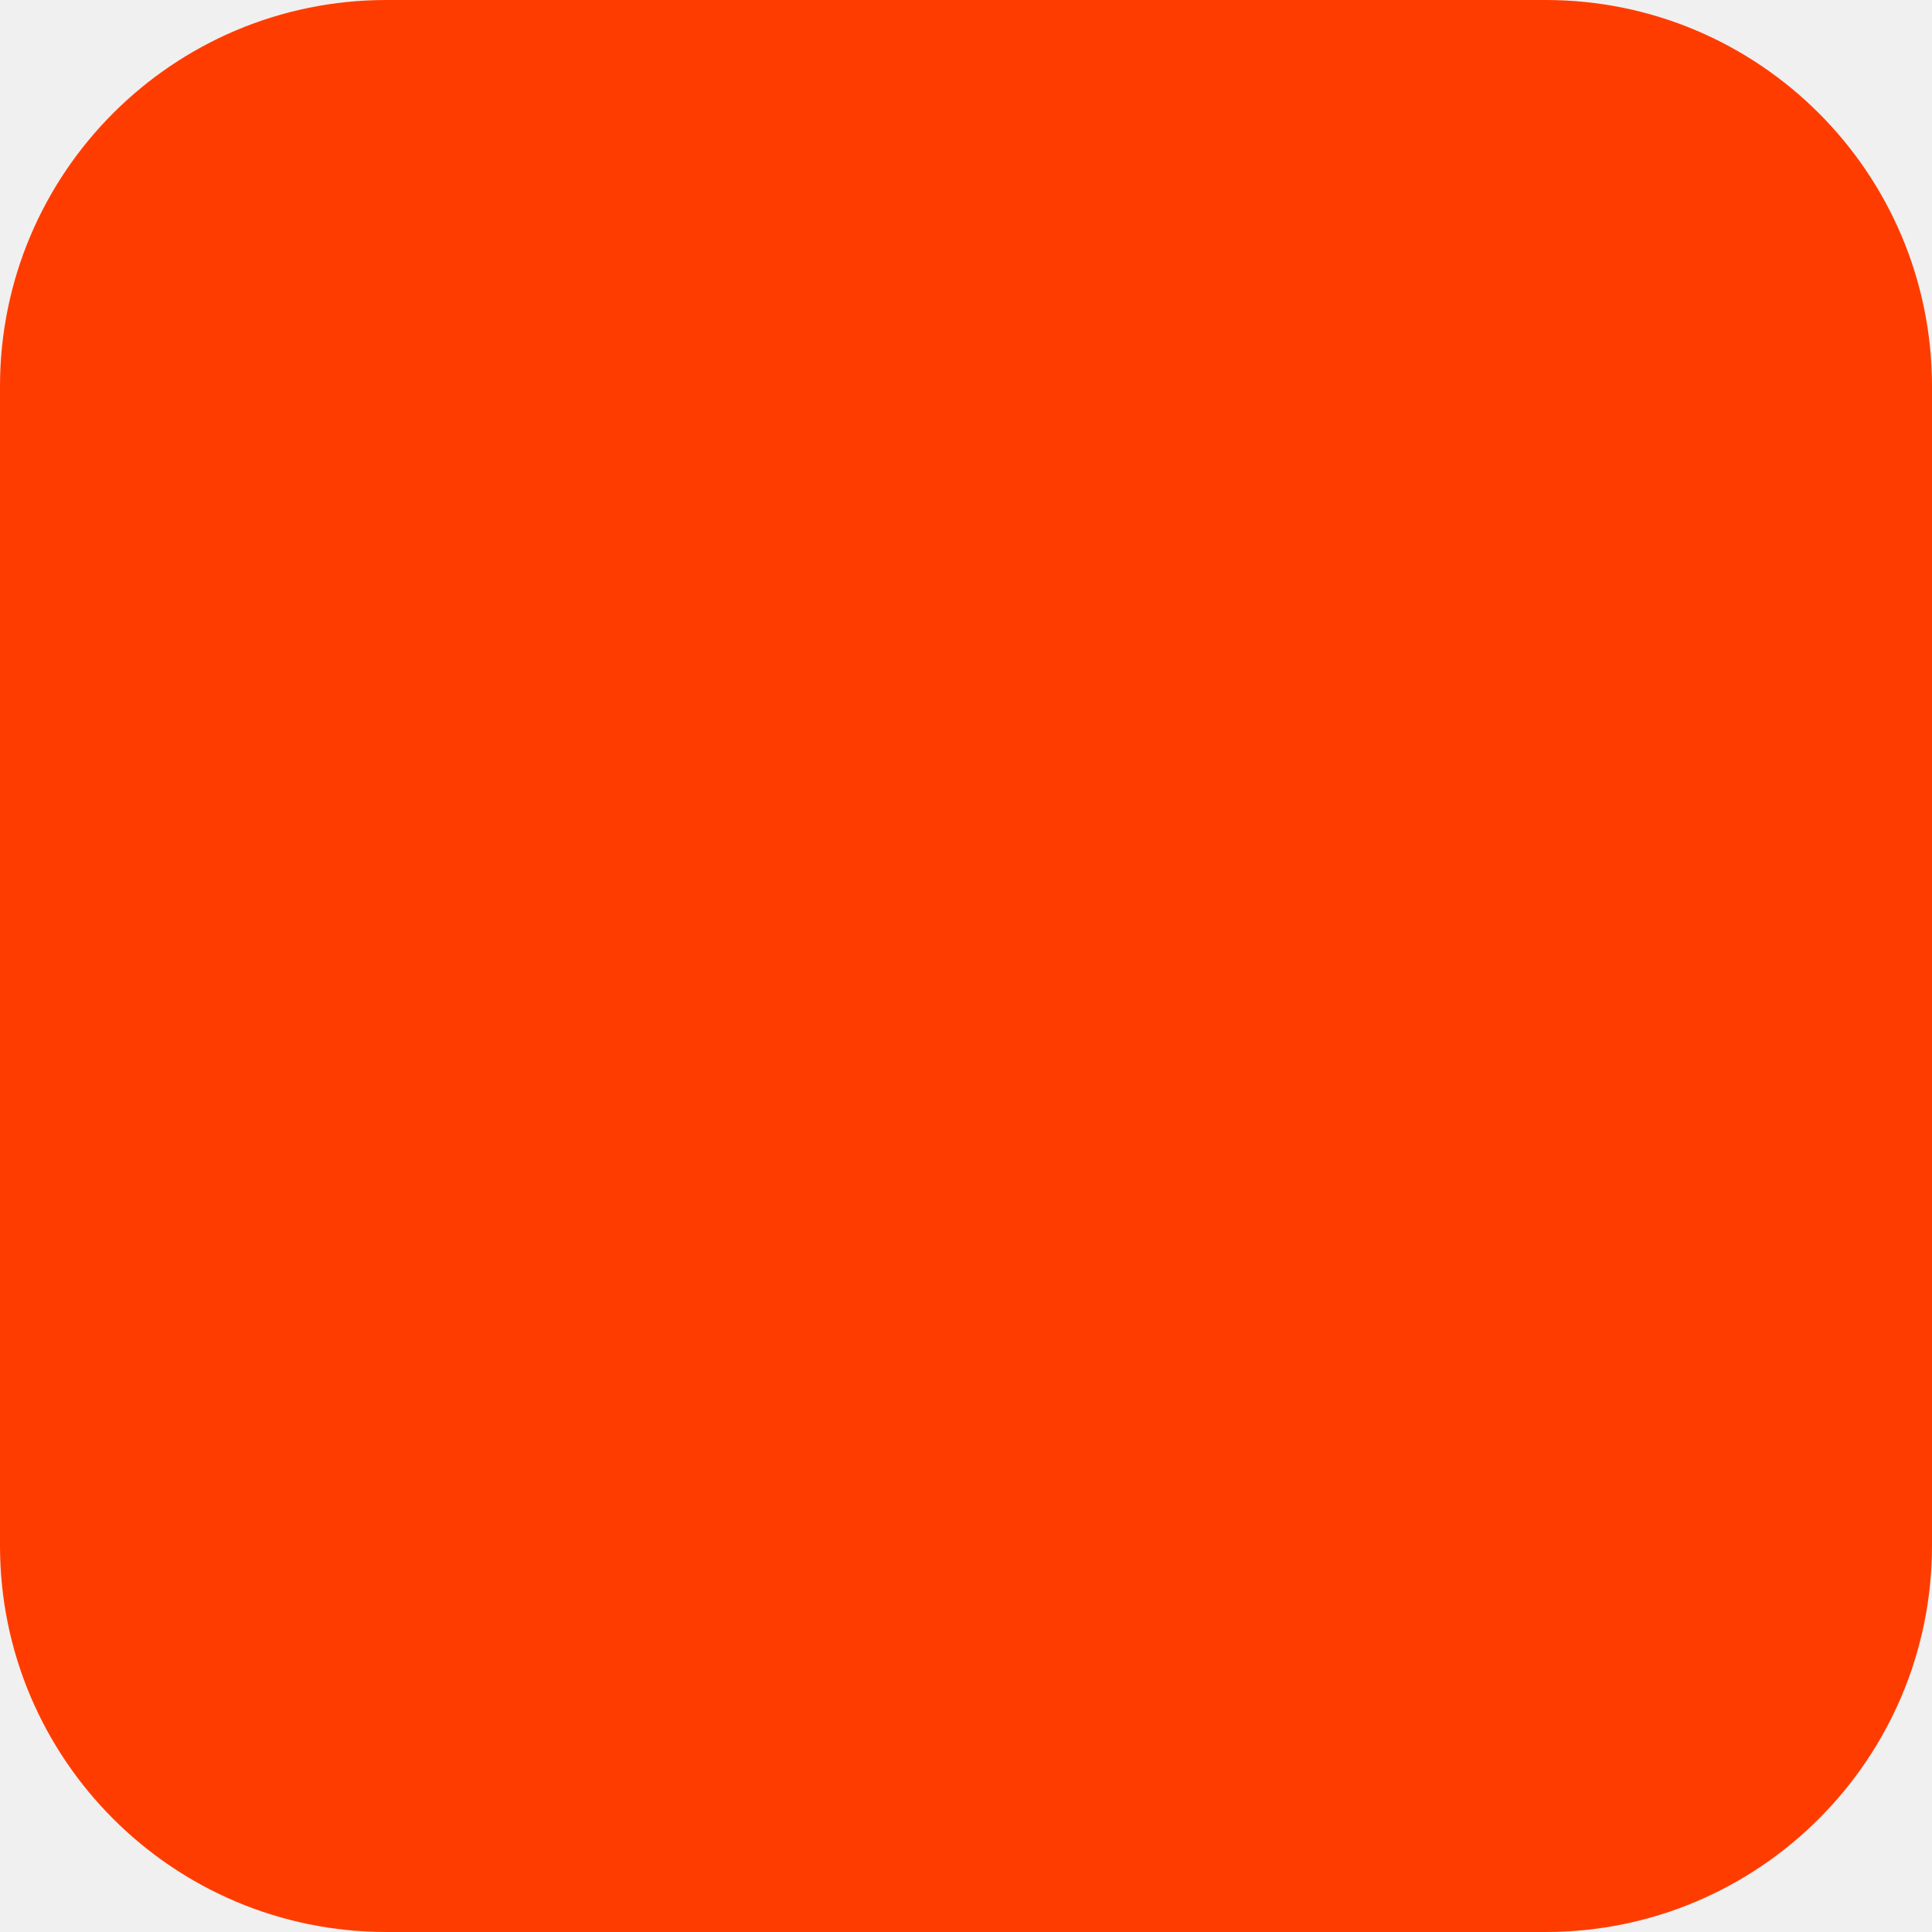
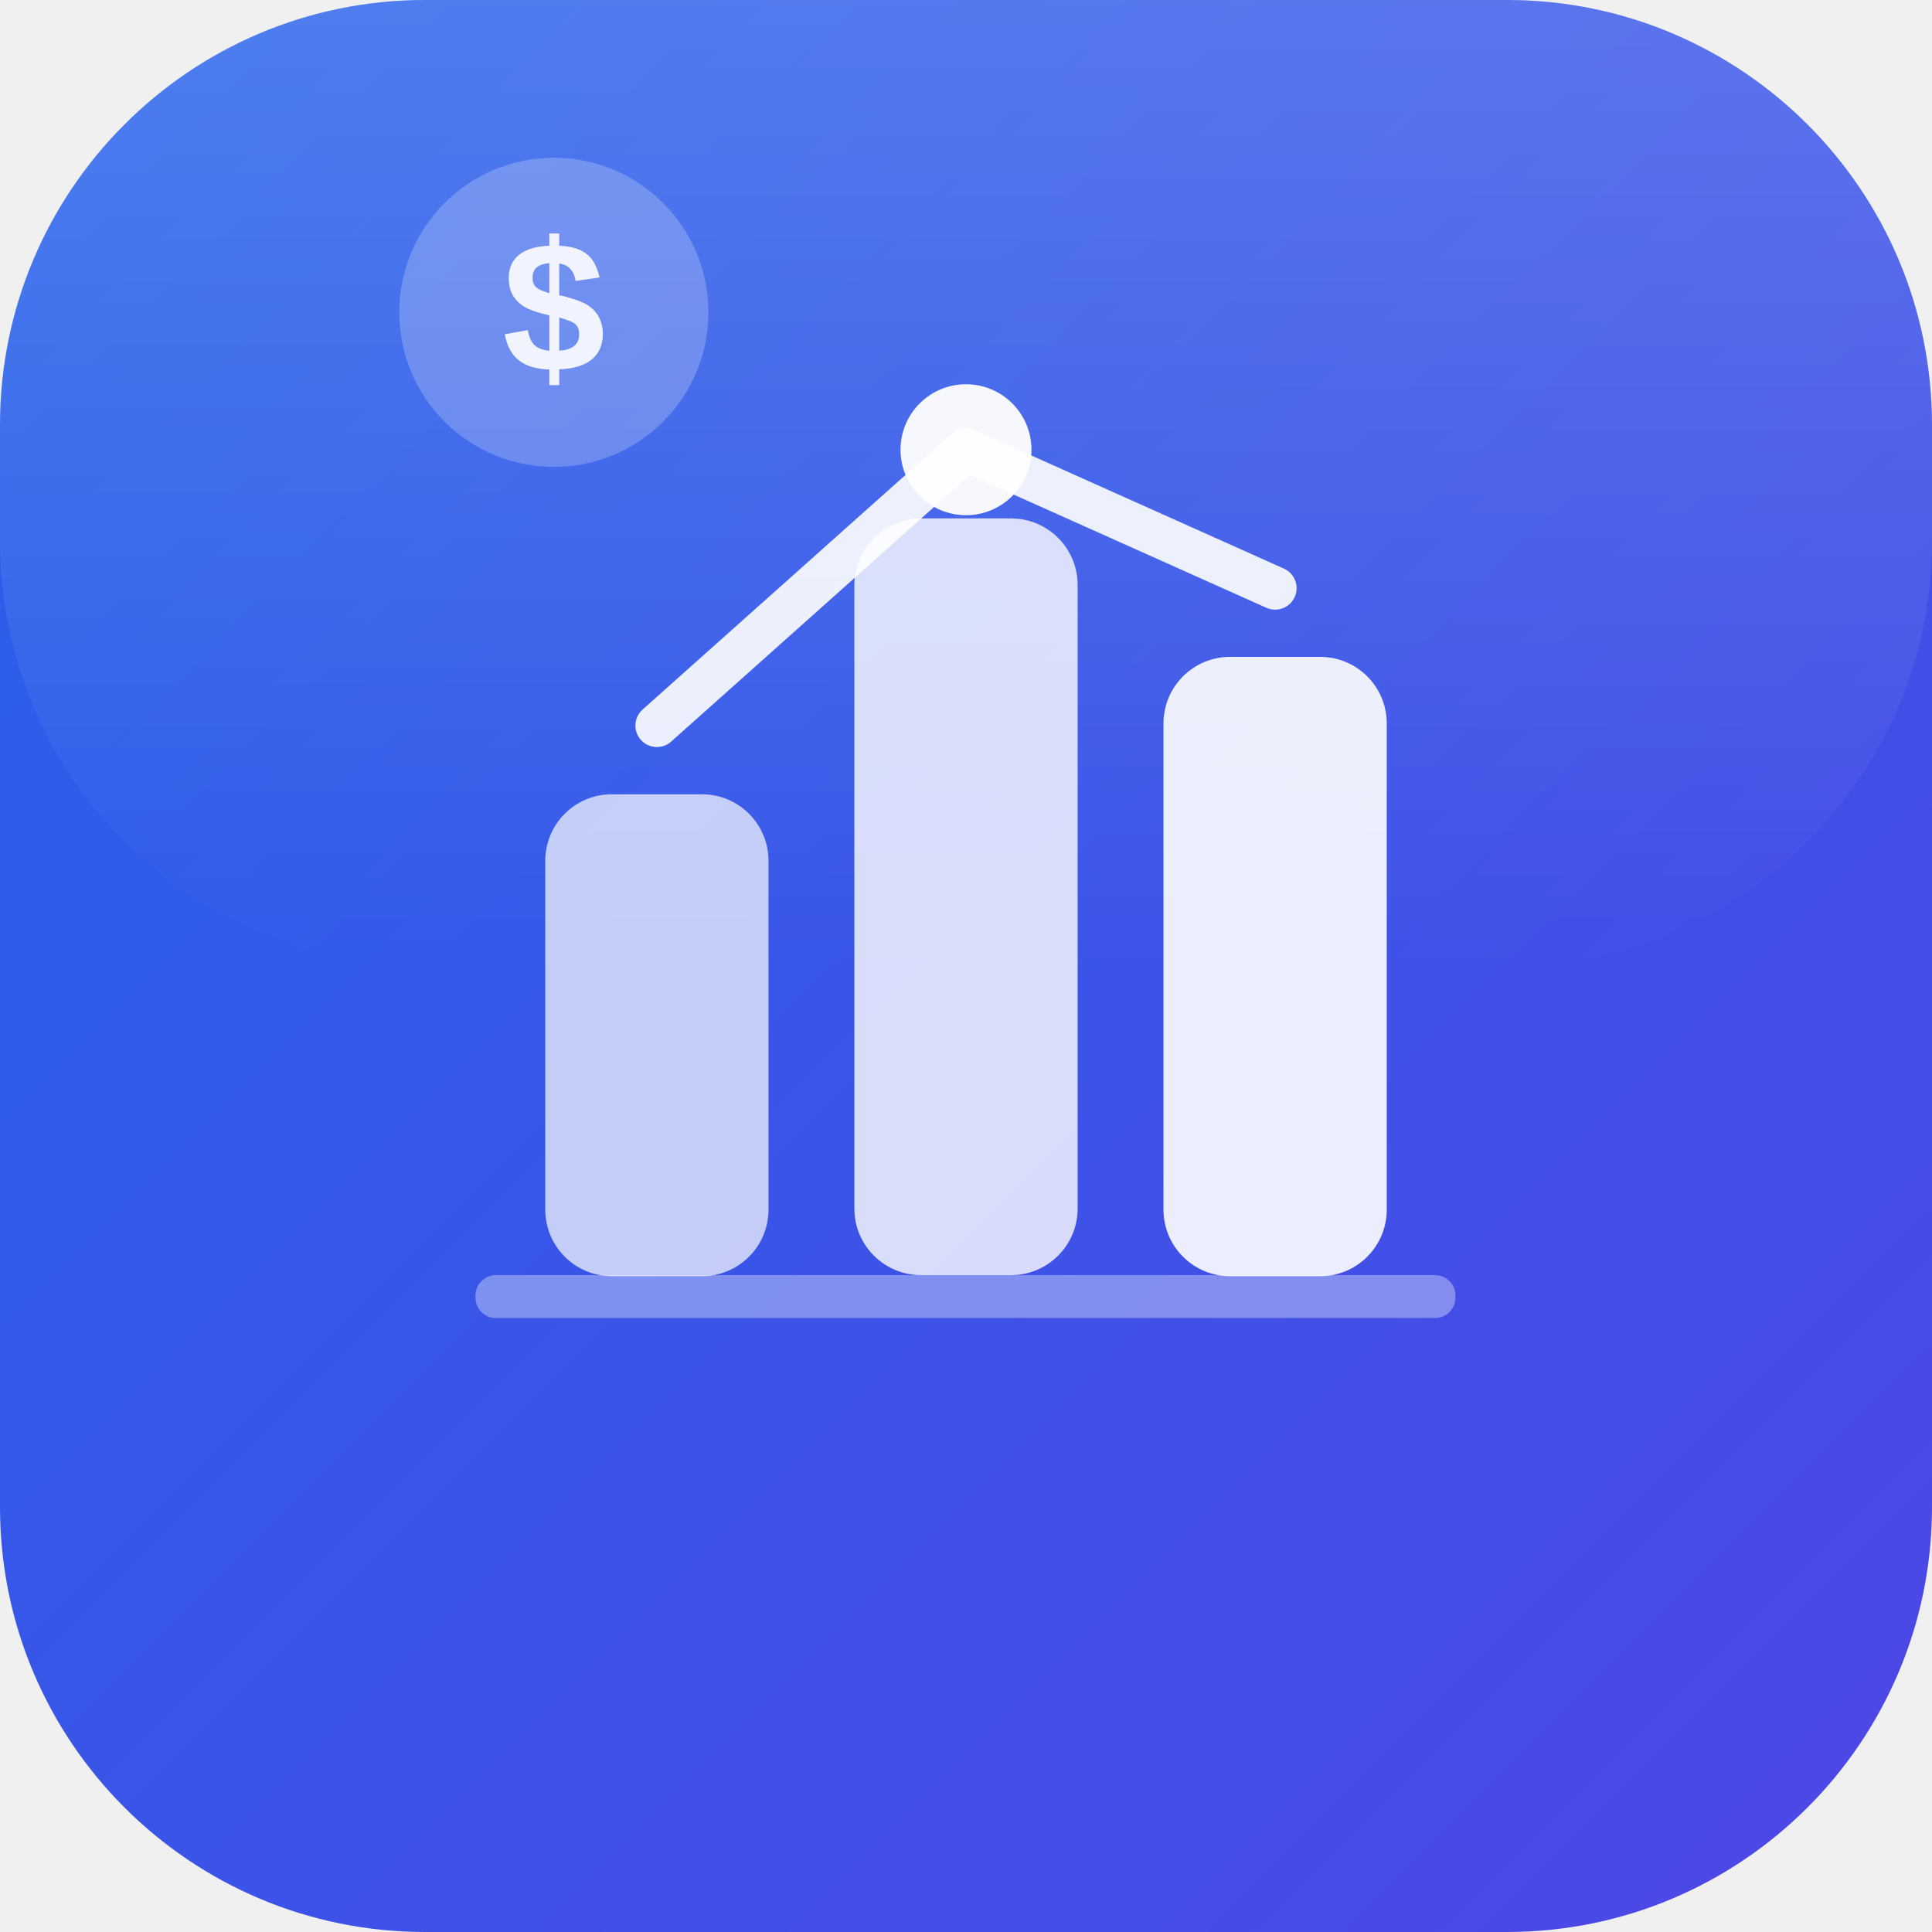
- <svg xmlns="http://www.w3.org/2000/svg" width="180" height="180" viewBox="0 0 180 180" fill="none">
-   <rect width="180" height="180" rx="36" fill="#FF3C00" />
+ <svg xmlns="http://www.w3.org/2000/svg" width="180" height="180" viewBox="0 0 180 180">
+   <defs>
+     <linearGradient id="bg" x1="0" y1="0" x2="1" y2="1">
+       <stop offset="0%" stop-color="#2563eb" />
+       <stop offset="100%" stop-color="#4f46e5" />
+     </linearGradient>
+     <linearGradient id="shine" x1="0" y1="0" x2="0" y2="1">
+       <stop offset="0%" stop-color="white" stop-opacity="0.18" />
+       <stop offset="100%" stop-color="white" stop-opacity="0" />
+     </linearGradient>
+   </defs>
+   <rect width="180" height="180" rx="39.6" fill="url(#bg)" />
+   <rect width="180" height="90" rx="39.6" fill="url(#shine)" />
+   <circle cx="51.6" cy="29.1" r="14.4" fill="white" opacity="0.22" />
+   <text x="51.6" y="34.6" text-anchor="middle" fill="white" font-size="17.3" font-family="Arial,sans-serif" font-weight="bold" opacity="0.9">$</text>
+   <polyline points="61.2,67.6 90.0,41.9 118.8,54.8" stroke="white" stroke-width="4.0" stroke-linecap="round" stroke-linejoin="round" fill="none" opacity="0.9" />
+   <circle cx="90.0" cy="41.9" r="6.1" fill="white" opacity="0.95" />
+   <rect x="50.8" y="74.0" width="20.8" height="44.9" rx="6.2" fill="white" opacity="0.7" />
+   <rect x="79.6" y="48.3" width="20.8" height="70.5" rx="6.2" fill="white" opacity="0.8" />
+   <rect x="108.4" y="61.2" width="20.8" height="57.7" rx="6.2" fill="white" opacity="0.9" />
+   <rect x="44.3" y="118.8" width="91.3" height="4.0" rx="1.9" fill="white" opacity="0.35" />
</svg>
